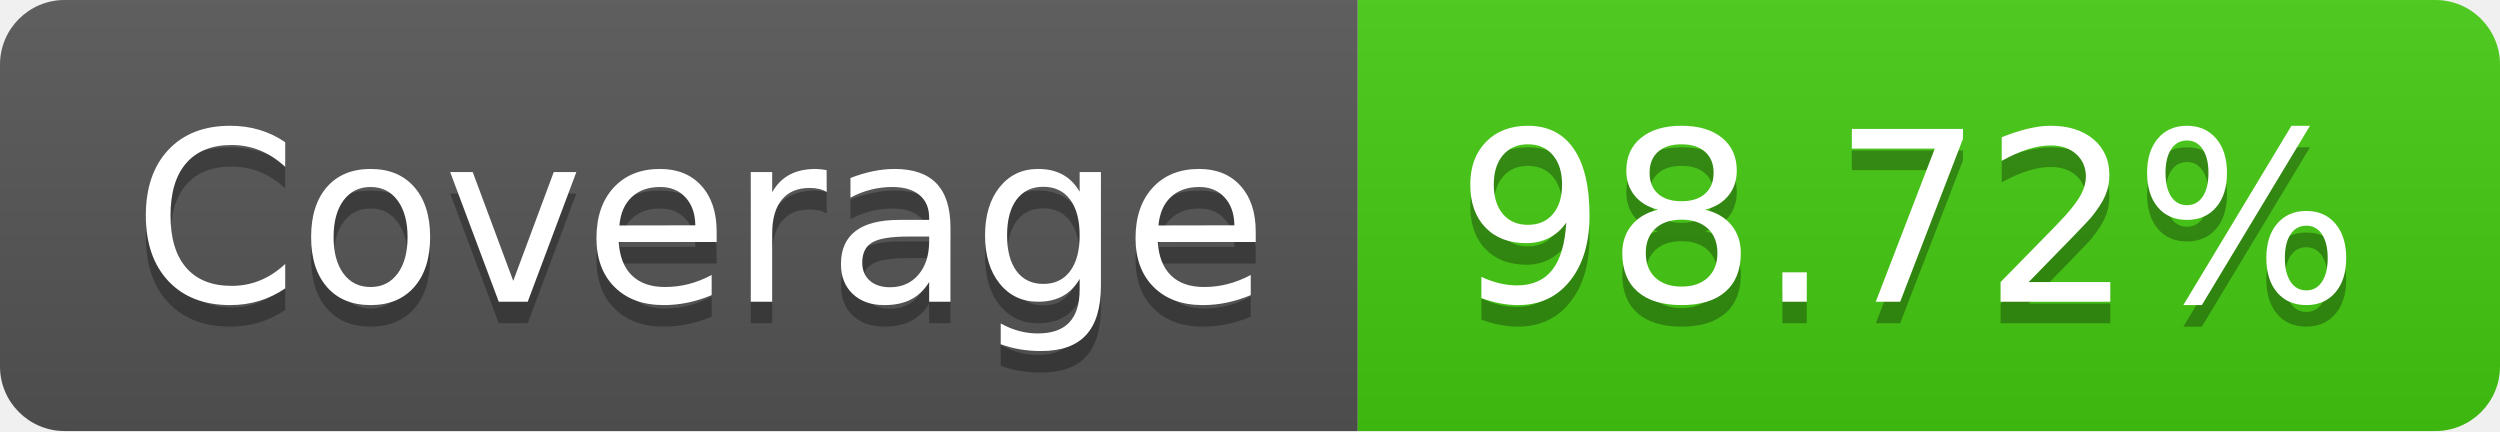
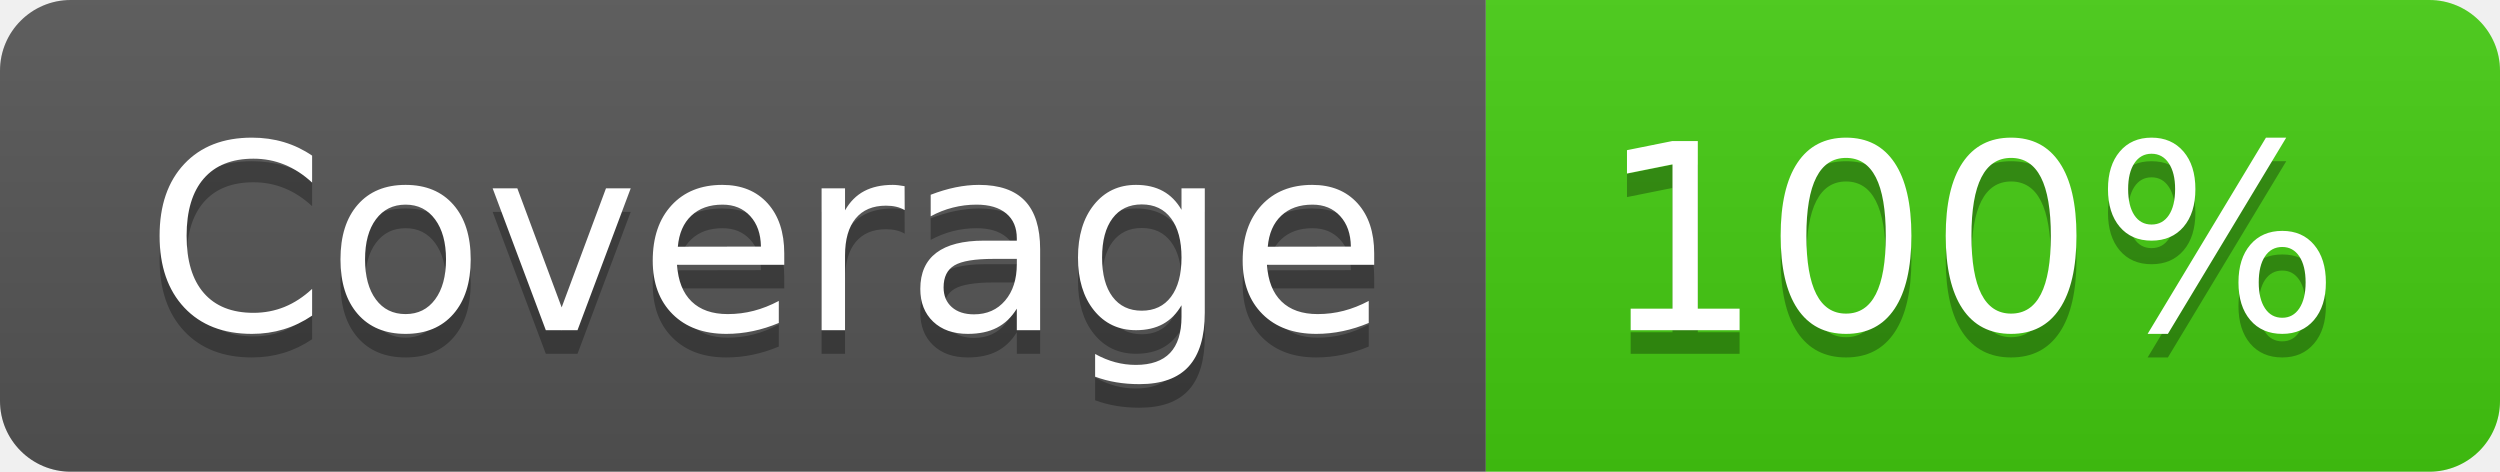
- <svg xmlns="http://www.w3.org/2000/svg" width="116" height="20" role="img" aria-label="Coverage: 98.72%">
+ <svg xmlns="http://www.w3.org/2000/svg" width="106" height="20" role="img" aria-label="Coverage: 100%">
  <linearGradient id="s" x2="0" y2="100%">
    <stop offset="0" stop-color="#bbb" stop-opacity=".1" />
    <stop offset="1" stop-opacity=".1" />
  </linearGradient>
  <clipPath id="r">
-     <rect width="116" height="20" rx="3" fill="#fff" />
+     <rect width="106" height="20" rx="3" fill="#fff" />
  </clipPath>
  <g clip-path="url(#r)">
    <rect width="63" height="20" fill="#555" />
-     <rect x="63" width="53" height="20" fill="#4c1" />
-     <rect width="116" height="20" fill="url(#s)" />
+     <rect x="63" width="43" height="20" fill="#4c1" />
+     <rect width="106" height="20" fill="url(#s)" />
  </g>
  <g fill="#fff" text-anchor="middle" font-family="Verdana,Geneva,DejaVu Sans,sans-serif" text-rendering="geometricPrecision" font-size="110">
    <text aria-hidden="true" x="325" y="150" fill="#010101" fill-opacity=".3" transform="scale(.1)" textLength="530">Coverage</text>
    <text x="325" y="140" transform="scale(.1)" fill="#fff" textLength="530">Coverage</text>
-     <text aria-hidden="true" x="885" y="150" fill="#010101" fill-opacity=".3" transform="scale(.1)" textLength="430">98.72%</text>
-     <text x="885" y="140" transform="scale(.1)" fill="#fff" textLength="430">98.72%</text>
+     <text aria-hidden="true" x="835" y="150" fill="#010101" fill-opacity=".3" transform="scale(.1)" textLength="330">100%</text>
+     <text x="835" y="140" transform="scale(.1)" fill="#fff" textLength="330">100%</text>
  </g>
</svg>
